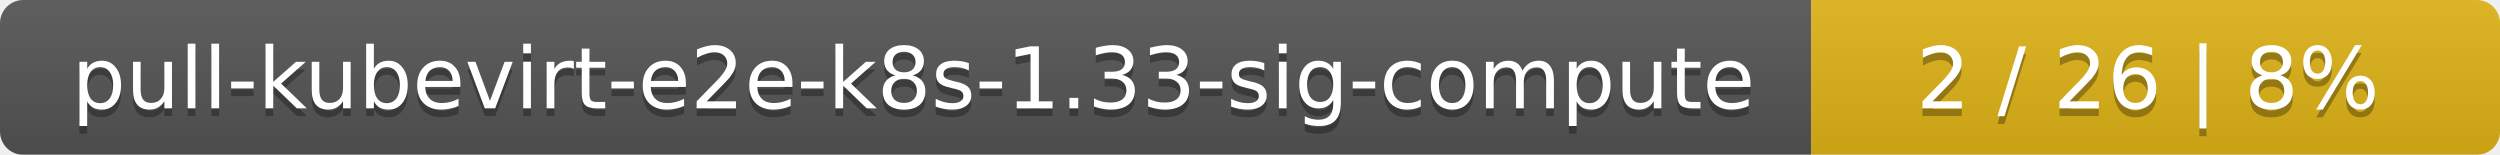
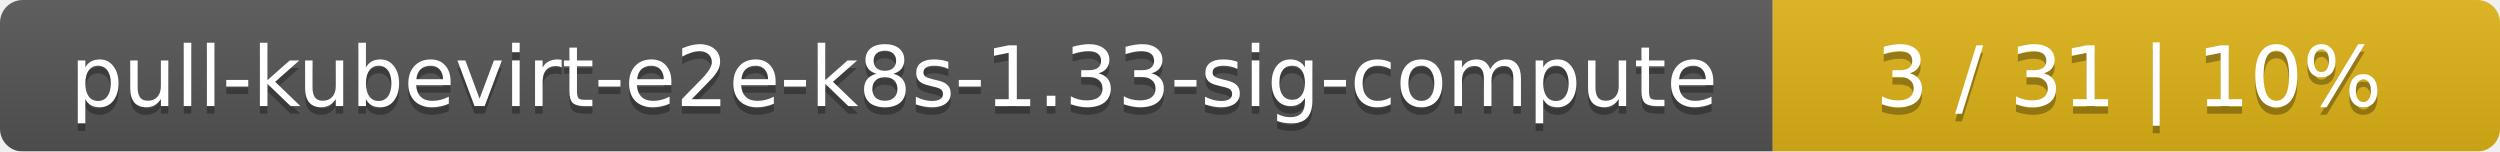
- <svg xmlns="http://www.w3.org/2000/svg" width="323" height="20">
+ <svg xmlns="http://www.w3.org/2000/svg" width="330" height="20">
  <linearGradient id="smooth" x2="0" y2="100%">
    <stop offset="0" stop-color="#bbb" stop-opacity=".1" />
    <stop offset="1" stop-opacity=".1" />
  </linearGradient>
  <mask id="round">
-     <rect width="323" height="20" rx="3" fill="#fff" />
+     <rect width="330" height="20" rx="3" fill="#fff" />
  </mask>
  <g mask="url(#round)">
    <rect width="234" height="20" fill="#555" />
-     <rect x="234" width="89" height="20" fill="#dfb317" />
-     <rect width="323" height="20" fill="url(#smooth)" />
+     <rect x="234" width="96" height="20" fill="#dfb317" />
+     <rect width="330" height="20" fill="url(#smooth)" />
  </g>
  <g fill="#fff" text-anchor="middle" font-family="DejaVu Sans,Verdana,Geneva,sans-serif" font-size="11">
    <text x="118" y="15" fill="#010101" fill-opacity=".3">pull-kubevirt-e2e-k8s-1.33-sig-compute</text>
    <text x="118" y="14">pull-kubevirt-e2e-k8s-1.33-sig-compute</text>
-     <text x="277.5" y="15" fill="#010101" fill-opacity=".3">2 / 26    |    8%</text>
-     <text x="277.5" y="14">2 / 26    |    8%</text>
+     <text x="281" y="15" fill="#010101" fill-opacity=".3">3 / 31    |    10%</text>
+     <text x="281" y="14">3 / 31    |    10%</text>
  </g>
</svg>
